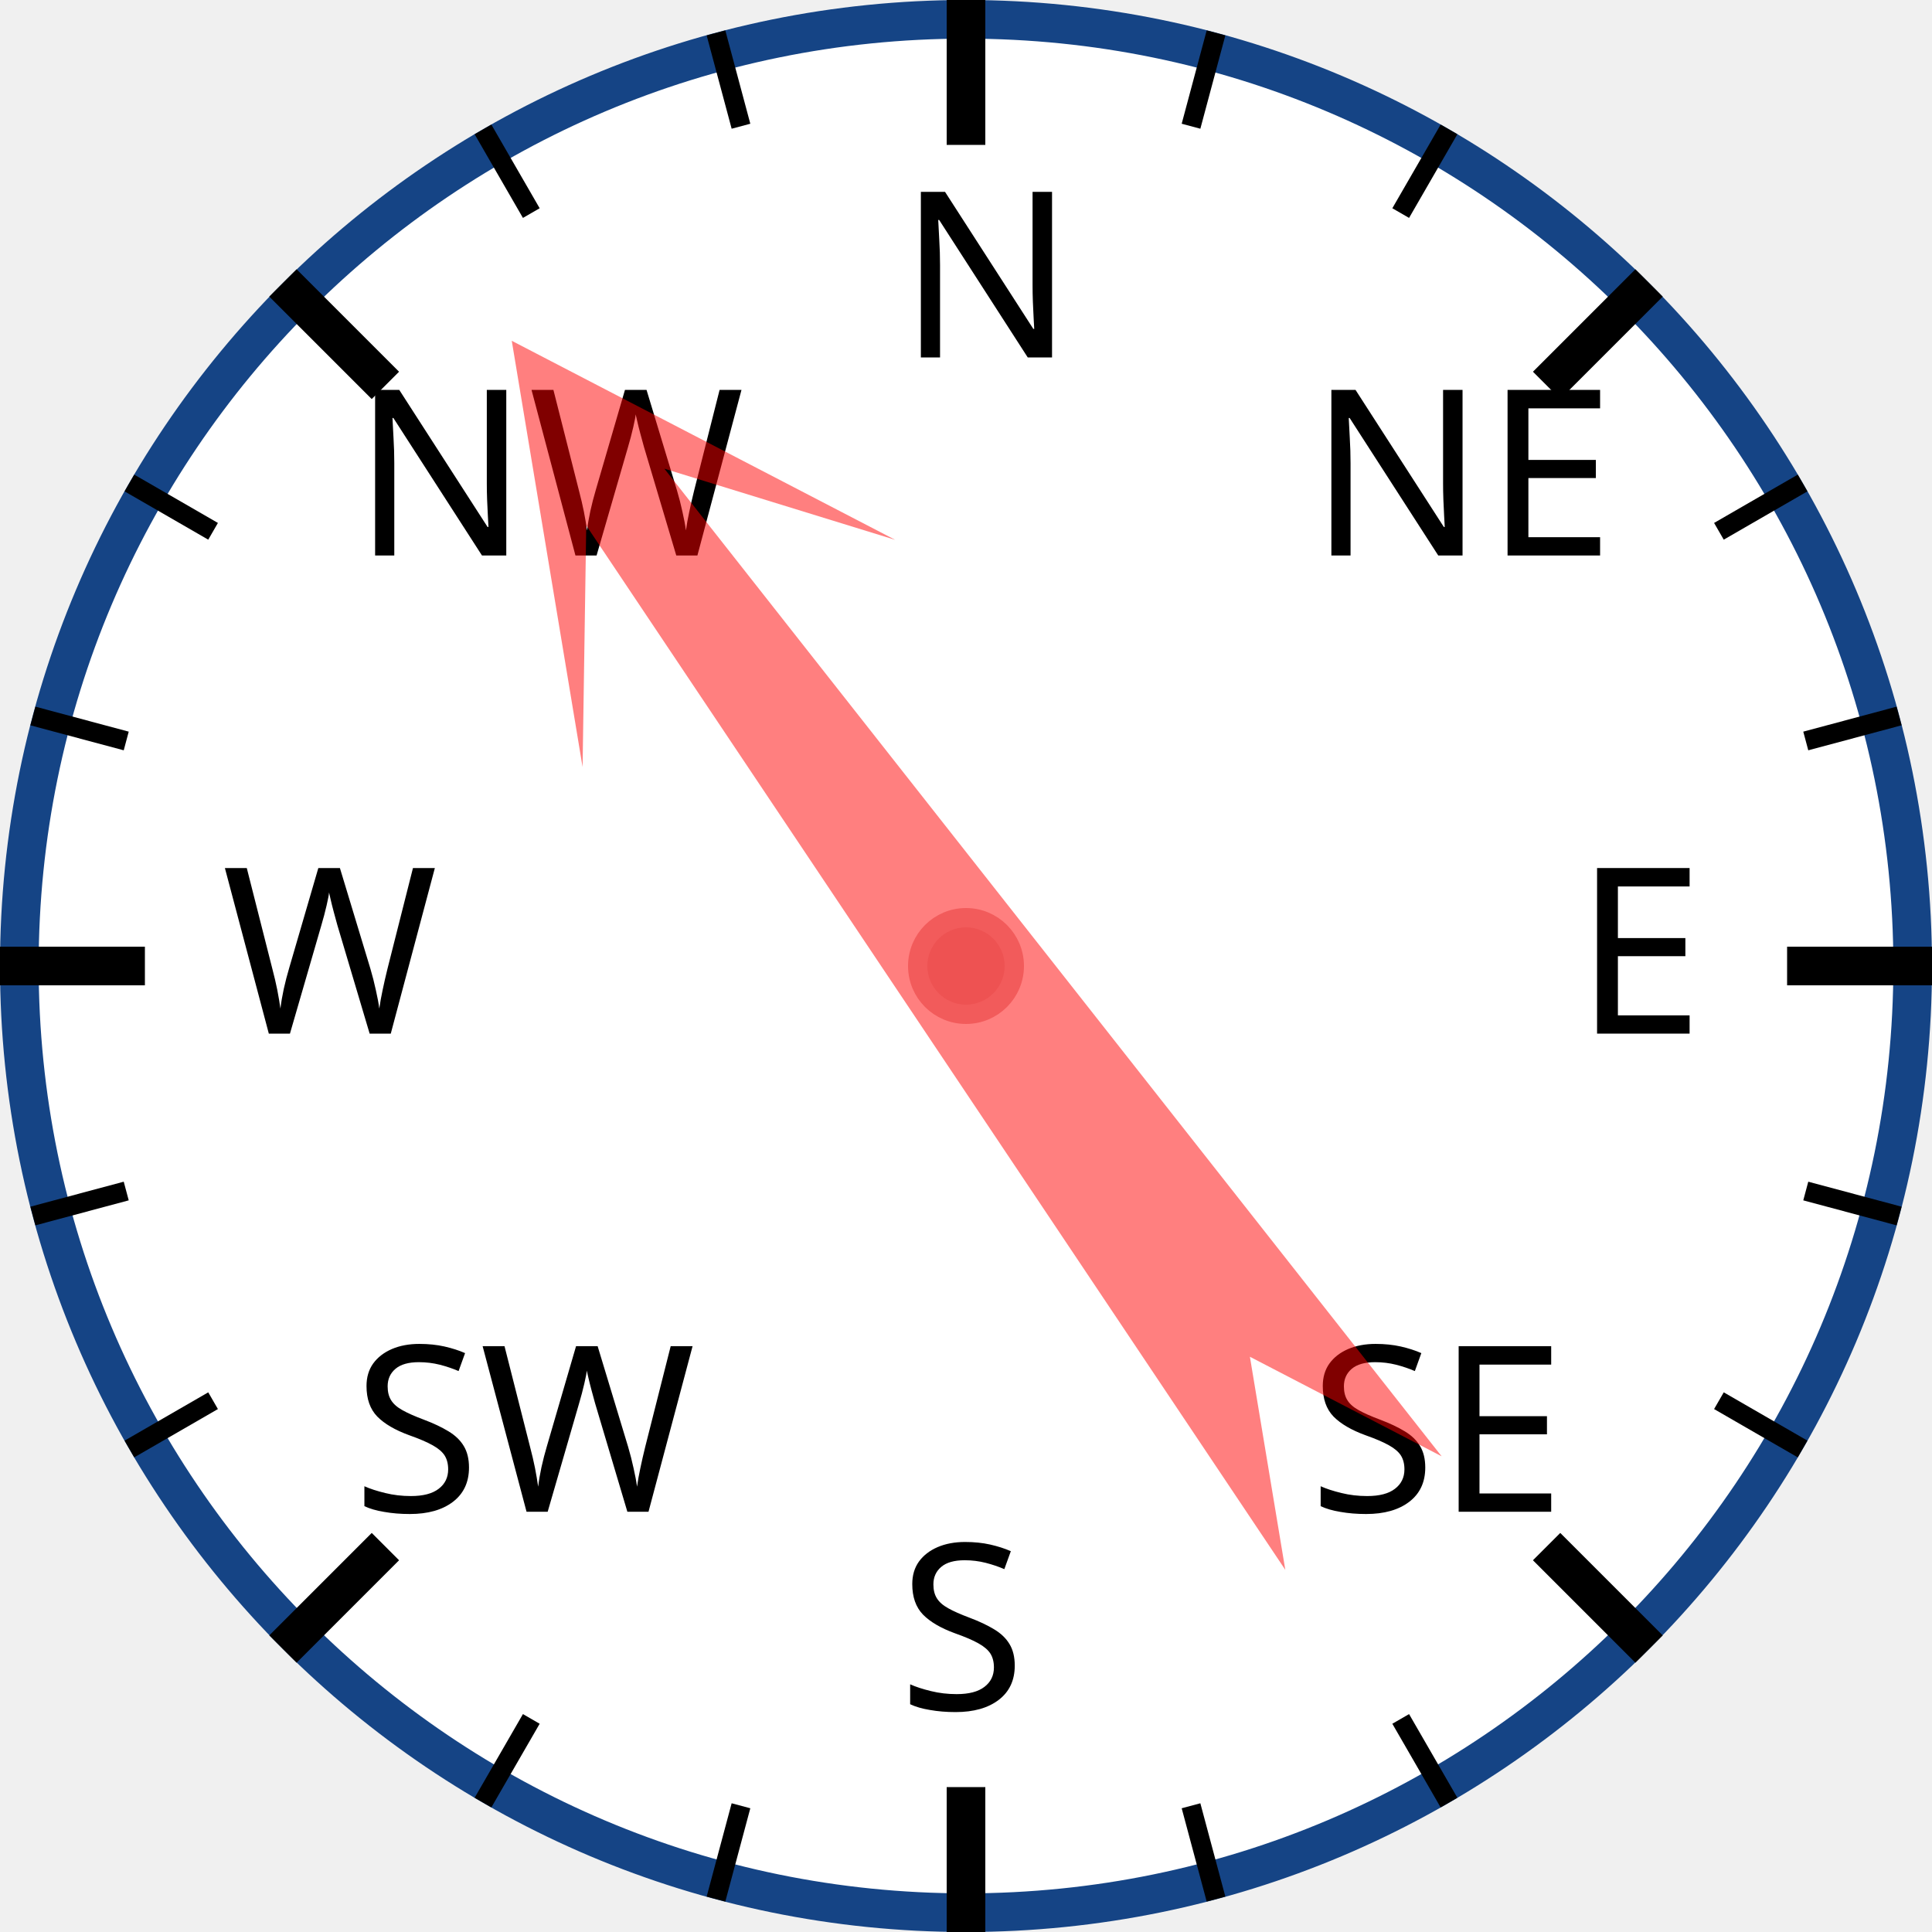
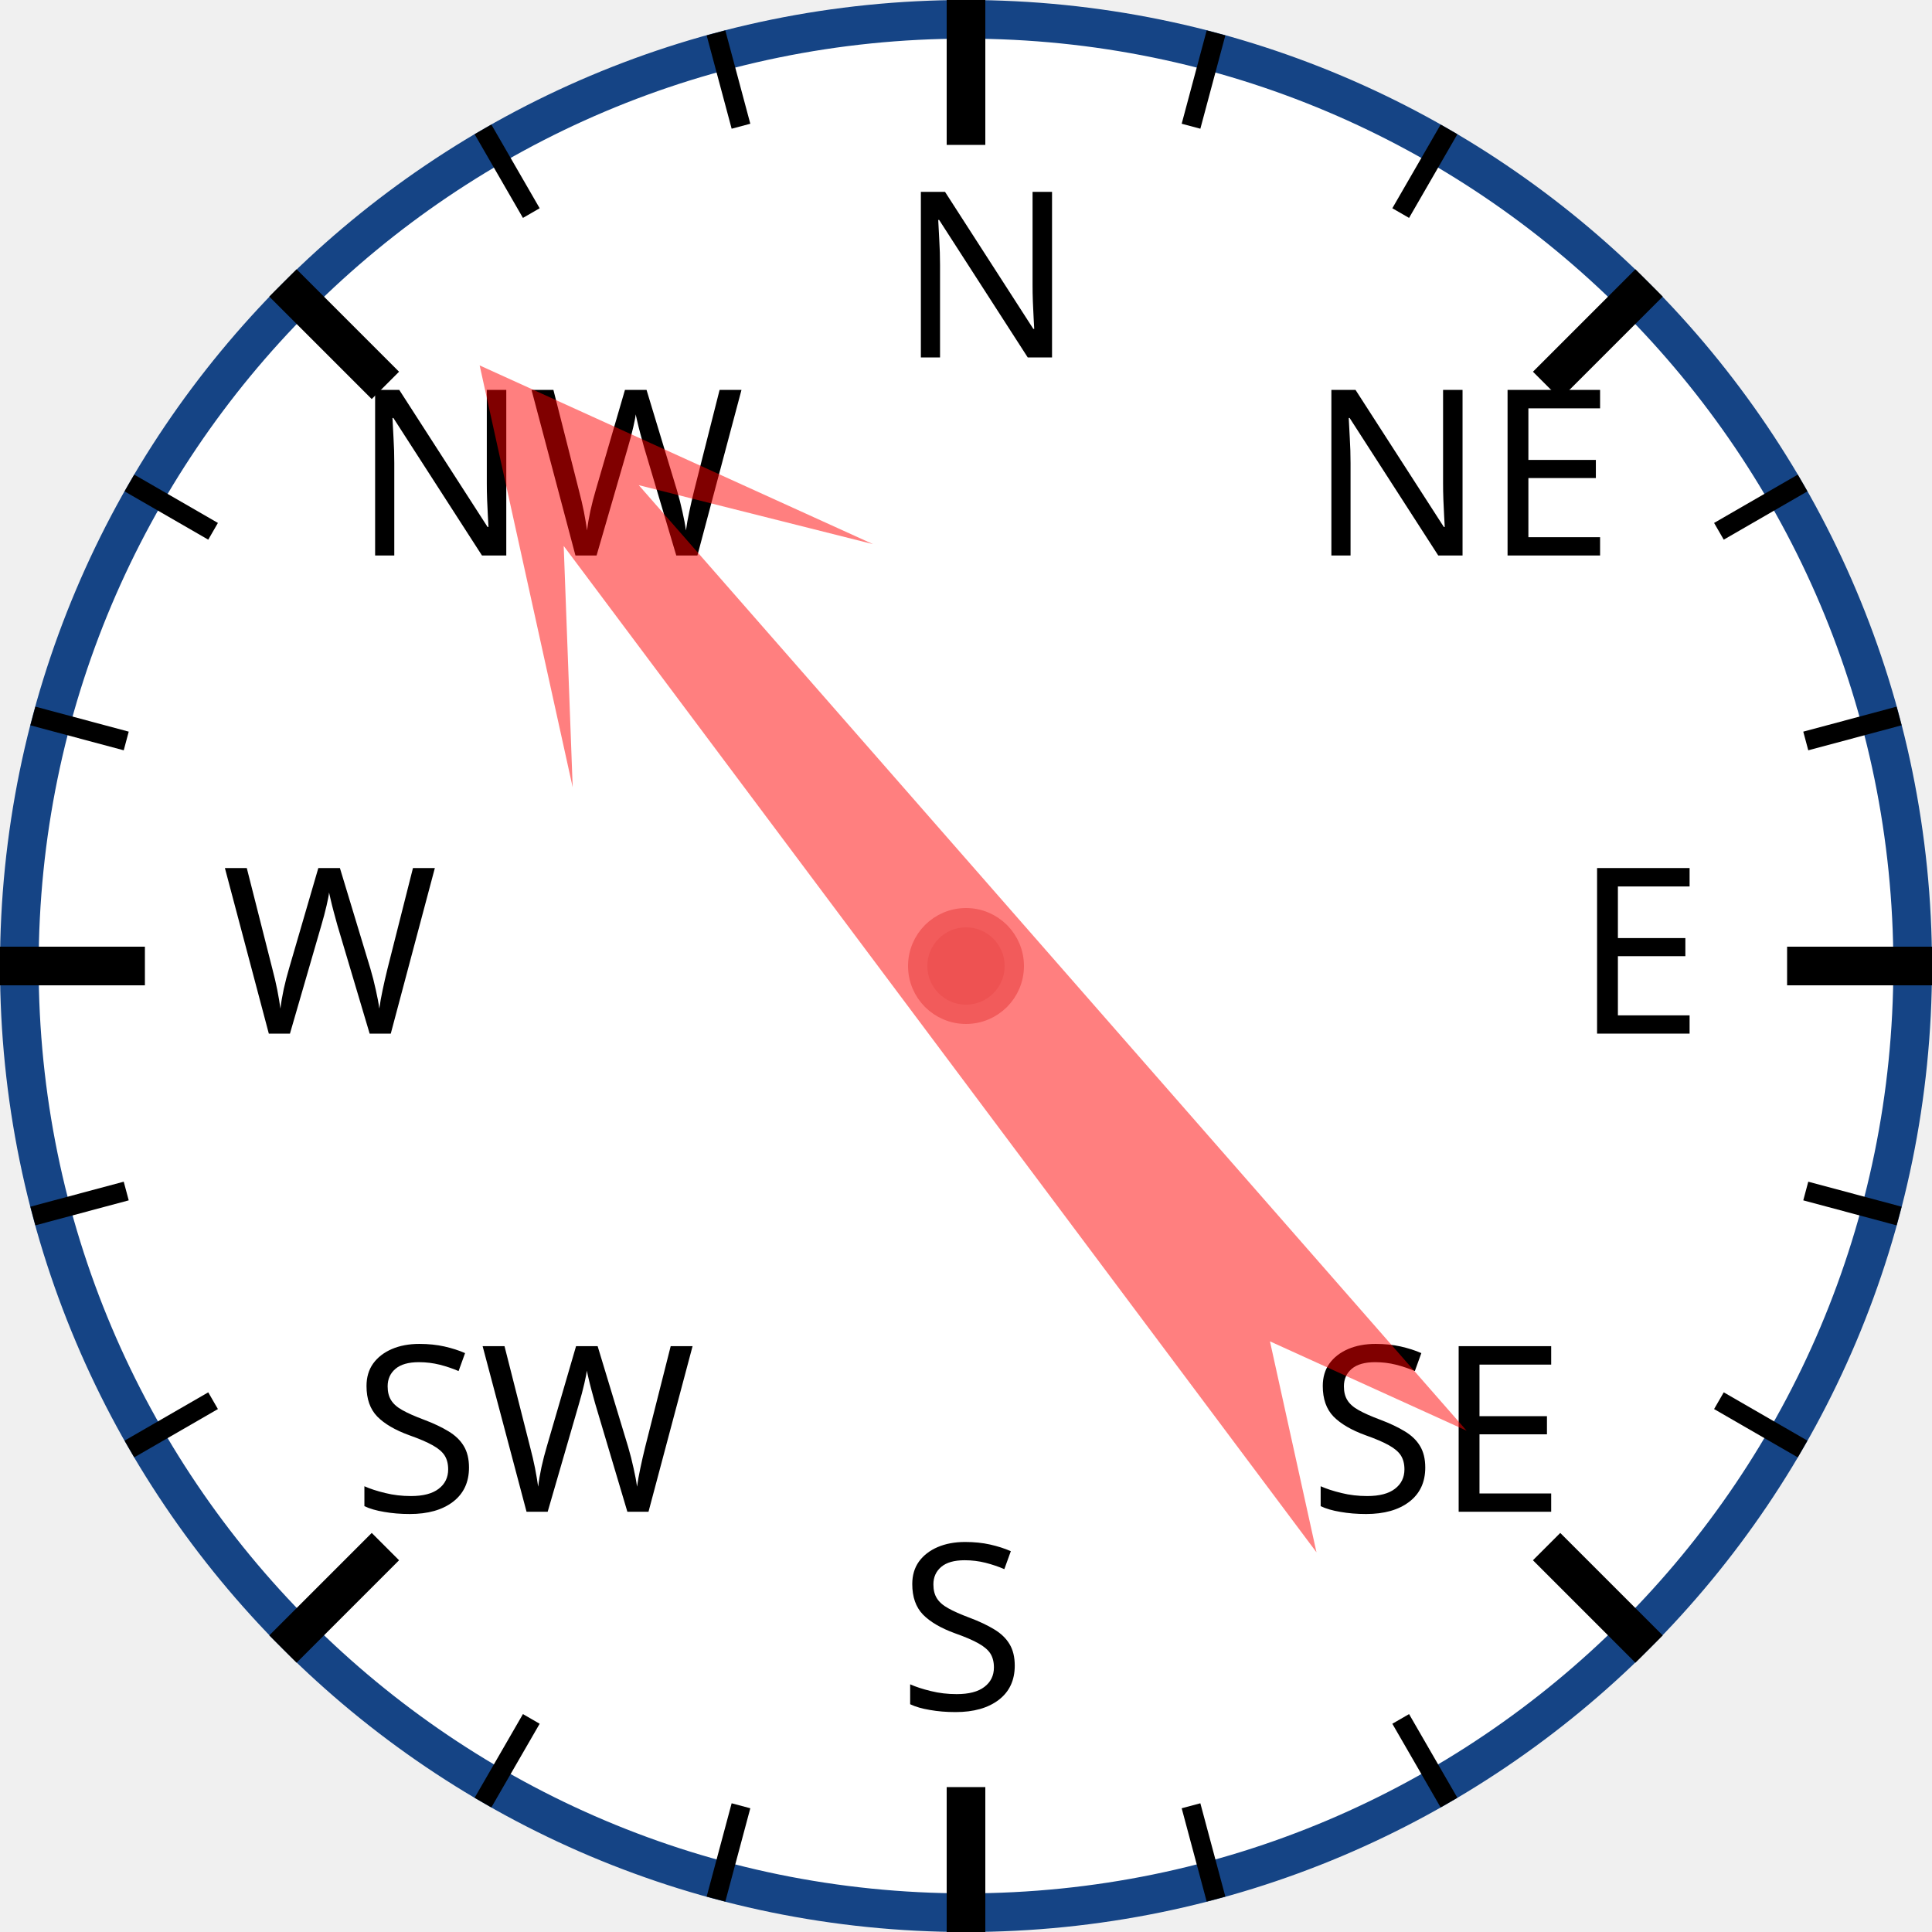
<svg xmlns="http://www.w3.org/2000/svg" width="120px" height="120px" viewBox="0 0 200 200">
  <circle cx="100" cy="100" r="98" style="fill: white; stroke: #154485; stroke-width: 4;" />
  <text x="93.0" y="37.0" style="font-family: sans-serif; font-size: 18pt;">N</text>
  <line x1="100.0" y1="0.0" x2="100.0" y2="15.0" style="stroke: black; stroke-width: 4;" />
  <line x1="74.118" y1="3.407" x2="76.706" y2="13.067" style="stroke: black; stroke-width: 2;" />
  <line x1="50" y1="13.397" x2="55" y2="22.058" style="stroke: black; stroke-width: 2;" />
  <text x="36.503" y="57.503" style="font-family: sans-serif; font-size: 18pt;">NW</text>
  <line x1="29.289" y1="29.289" x2="39.896" y2="39.896" style="stroke: black; stroke-width: 4;" />
  <line x1="13.397" y1="50" x2="22.058" y2="55" style="stroke: black; stroke-width: 2;" />
  <line x1="3.407" y1="74.118" x2="13.067" y2="76.706" style="stroke: black; stroke-width: 2;" />
  <text x="23.0" y="107.0" style="font-family: sans-serif; font-size: 18pt;">W</text>
  <line x1="0.0" y1="100.0" x2="15.0" y2="100.0" style="stroke: black; stroke-width: 4;" />
  <line x1="3.407" y1="125.882" x2="13.067" y2="123.294" style="stroke: black; stroke-width: 2;" />
  <line x1="13.397" y1="150" x2="22.058" y2="145" style="stroke: black; stroke-width: 2;" />
  <text x="36.503" y="156.497" style="font-family: sans-serif; font-size: 18pt;">SW</text>
  <line x1="29.289" y1="170.711" x2="39.896" y2="160.104" style="stroke: black; stroke-width: 4;" />
  <line x1="50" y1="186.603" x2="55" y2="177.942" style="stroke: black; stroke-width: 2;" />
  <line x1="74.118" y1="196.593" x2="76.706" y2="186.933" style="stroke: black; stroke-width: 2;" />
  <text x="93" y="177.0" style="font-family: sans-serif; font-size: 18pt;">S</text>
  <line x1="100" y1="200.0" x2="100" y2="185.0" style="stroke: black; stroke-width: 4;" />
  <line x1="125.882" y1="196.593" x2="123.294" y2="186.933" style="stroke: black; stroke-width: 2;" />
  <line x1="150.0" y1="186.603" x2="145.0" y2="177.942" style="stroke: black; stroke-width: 2;" />
  <text x="135.497" y="156.497" style="font-family: sans-serif; font-size: 18pt;">SE</text>
  <line x1="170.711" y1="170.711" x2="160.104" y2="160.104" style="stroke: black; stroke-width: 4;" />
  <line x1="186.603" y1="150" x2="177.942" y2="145" style="stroke: black; stroke-width: 2;" />
  <line x1="196.593" y1="125.882" x2="186.933" y2="123.294" style="stroke: black; stroke-width: 2;" />
  <text x="163.0" y="107" style="font-family: sans-serif; font-size: 18pt;">E</text>
  <line x1="200.0" y1="100" x2="185.0" y2="100" style="stroke: black; stroke-width: 4;" />
  <line x1="196.593" y1="74.118" x2="186.933" y2="76.706" style="stroke: black; stroke-width: 2;" />
  <line x1="186.603" y1="50" x2="177.942" y2="55" style="stroke: black; stroke-width: 2;" />
  <text x="135.497" y="57.503" style="font-family: sans-serif; font-size: 18pt;">NE</text>
  <line x1="170.711" y1="29.289" x2="160.104" y2="39.896" style="stroke: black; stroke-width: 4;" />
  <line x1="150" y1="13.397" x2="145" y2="22.058" style="stroke: black; stroke-width: 2;" />
  <line x1="125.882" y1="3.407" x2="123.294" y2="13.067" style="stroke: black; stroke-width: 2;" />
-   <polygon points="100 20 120 60 105 40 110 170 100 150 90 170 95 40 80 60" style="fill: red; fill-opacity: 0.5;" transform="rotate(324,100,100)" />
+   <polygon points="100 20 120 60 105 40 110 170 100 150 90 170 95 40 80 60" style="fill: red; fill-opacity: 0.5;" transform="rotate(321,100,100)" />
  <circle cx="100" cy="100" r="5" style="fill: #EE5252; stroke: #F25B5B; stroke-width: 2;" />
</svg>
